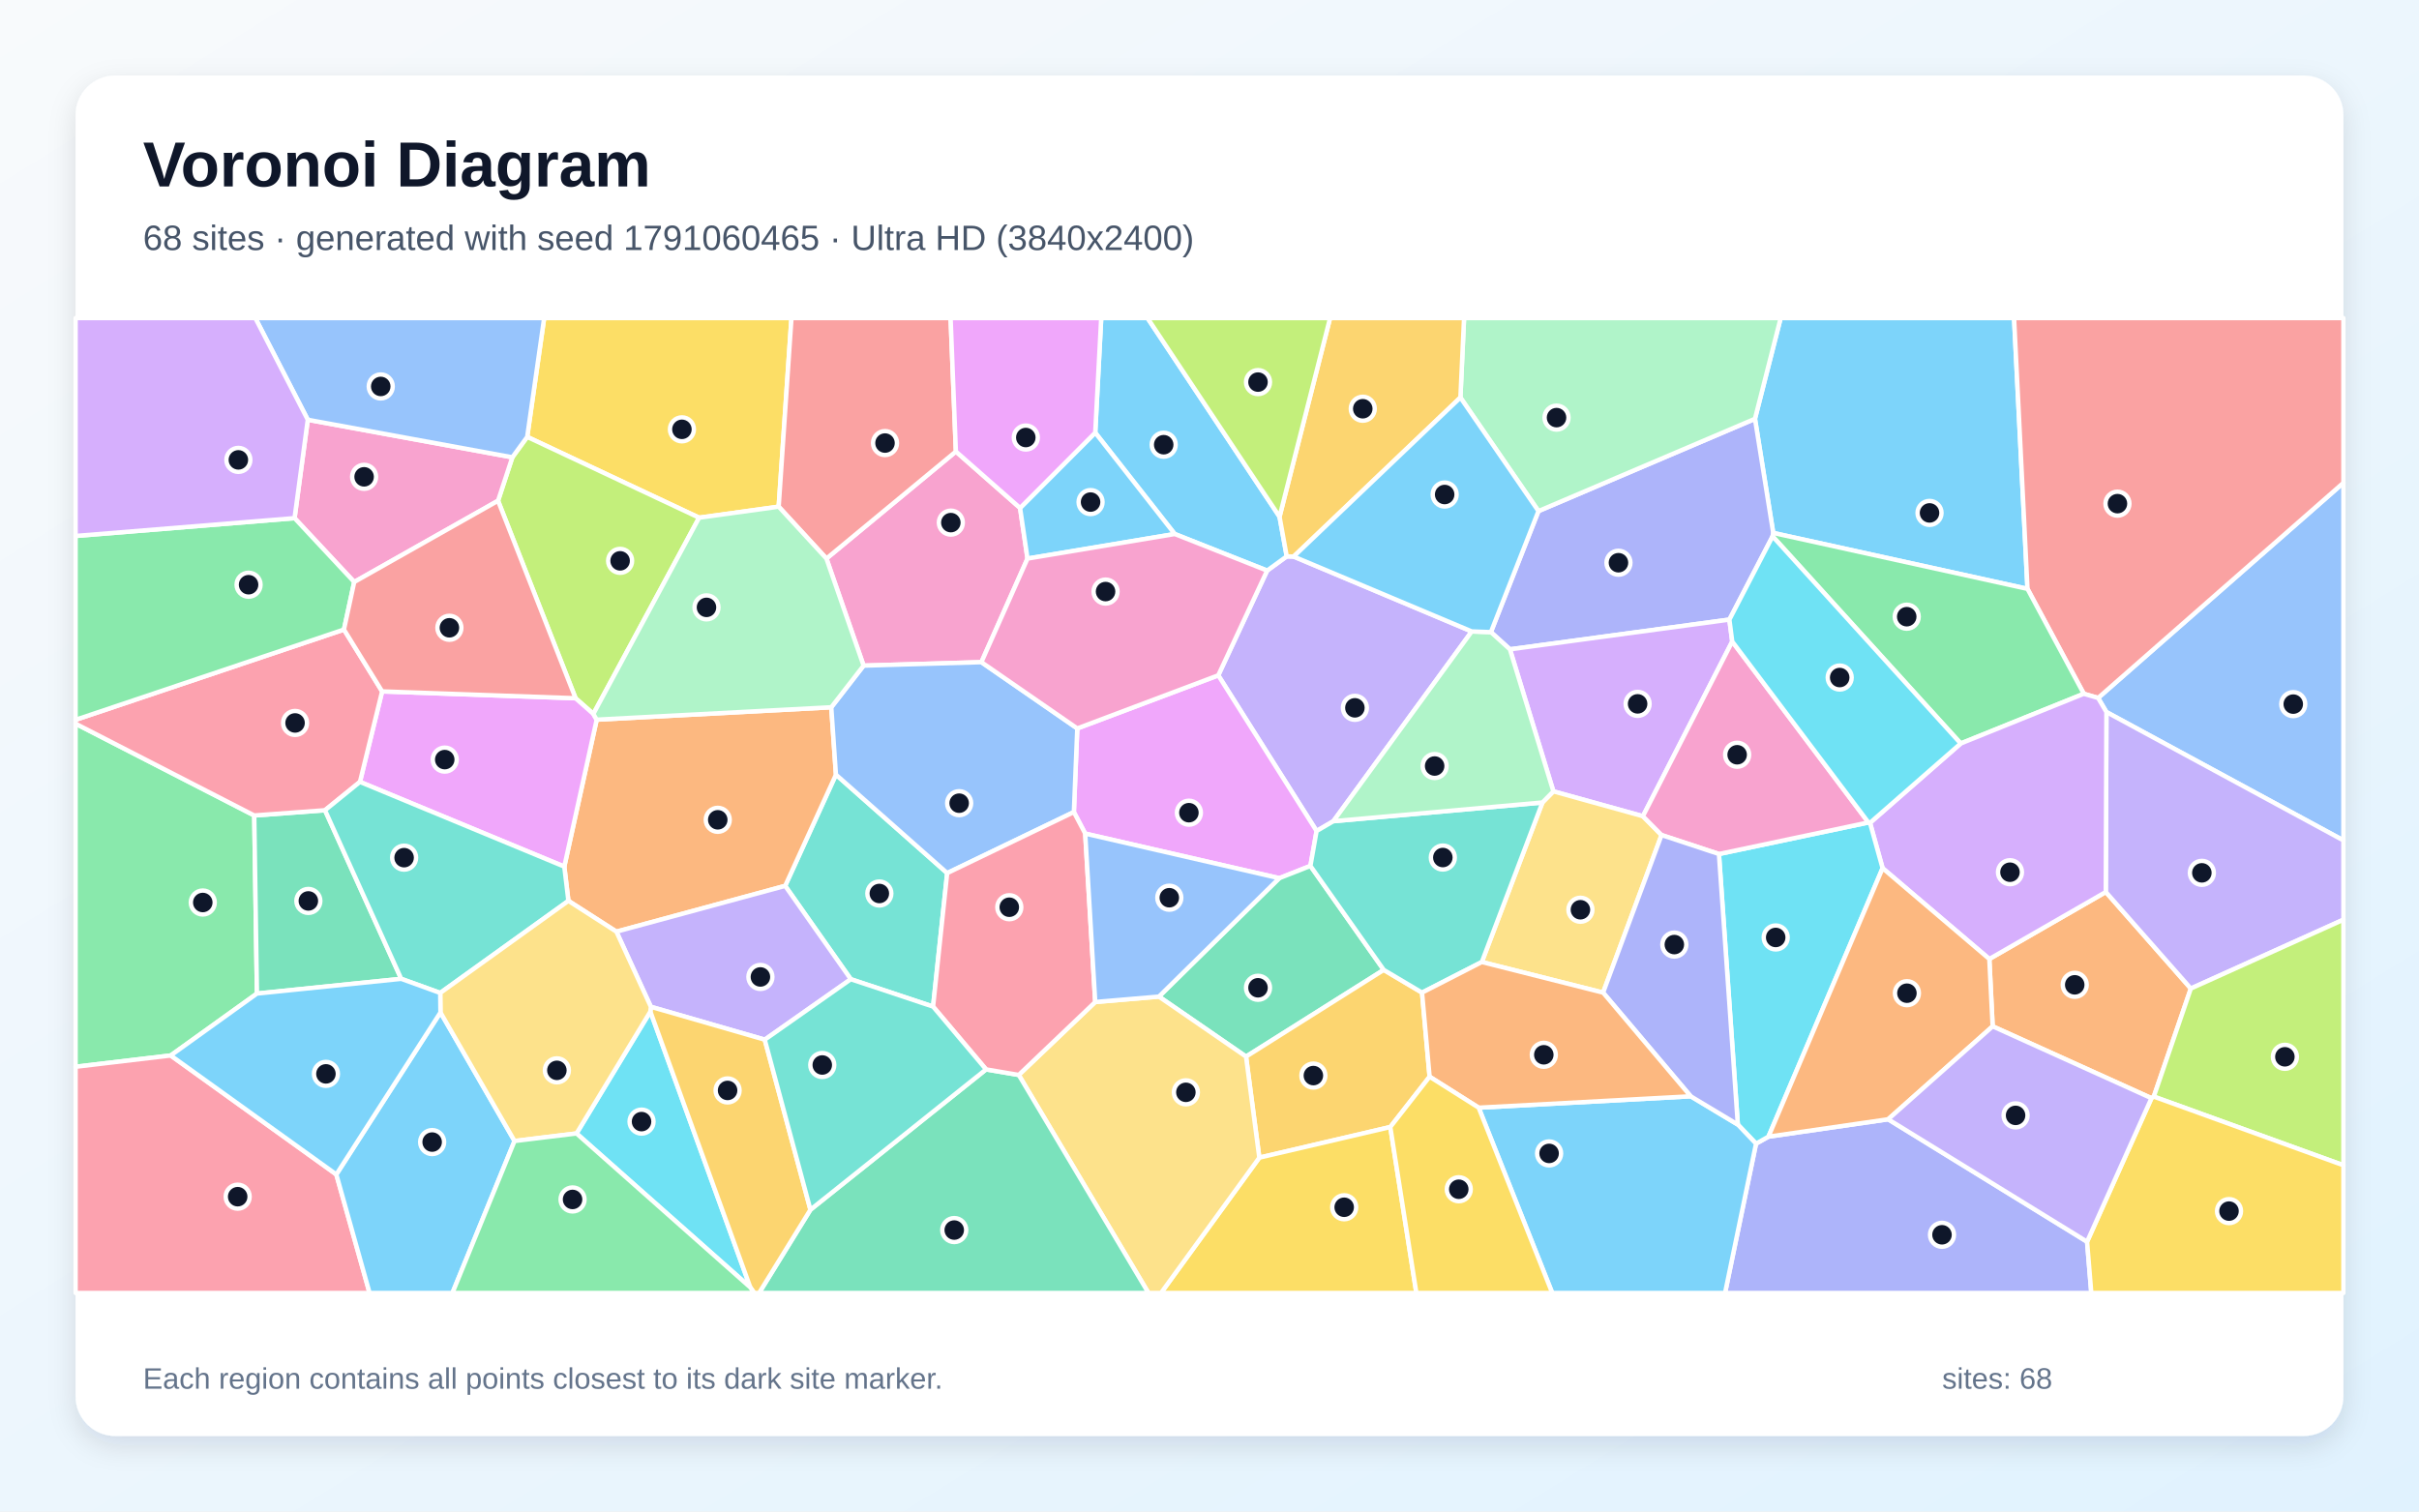
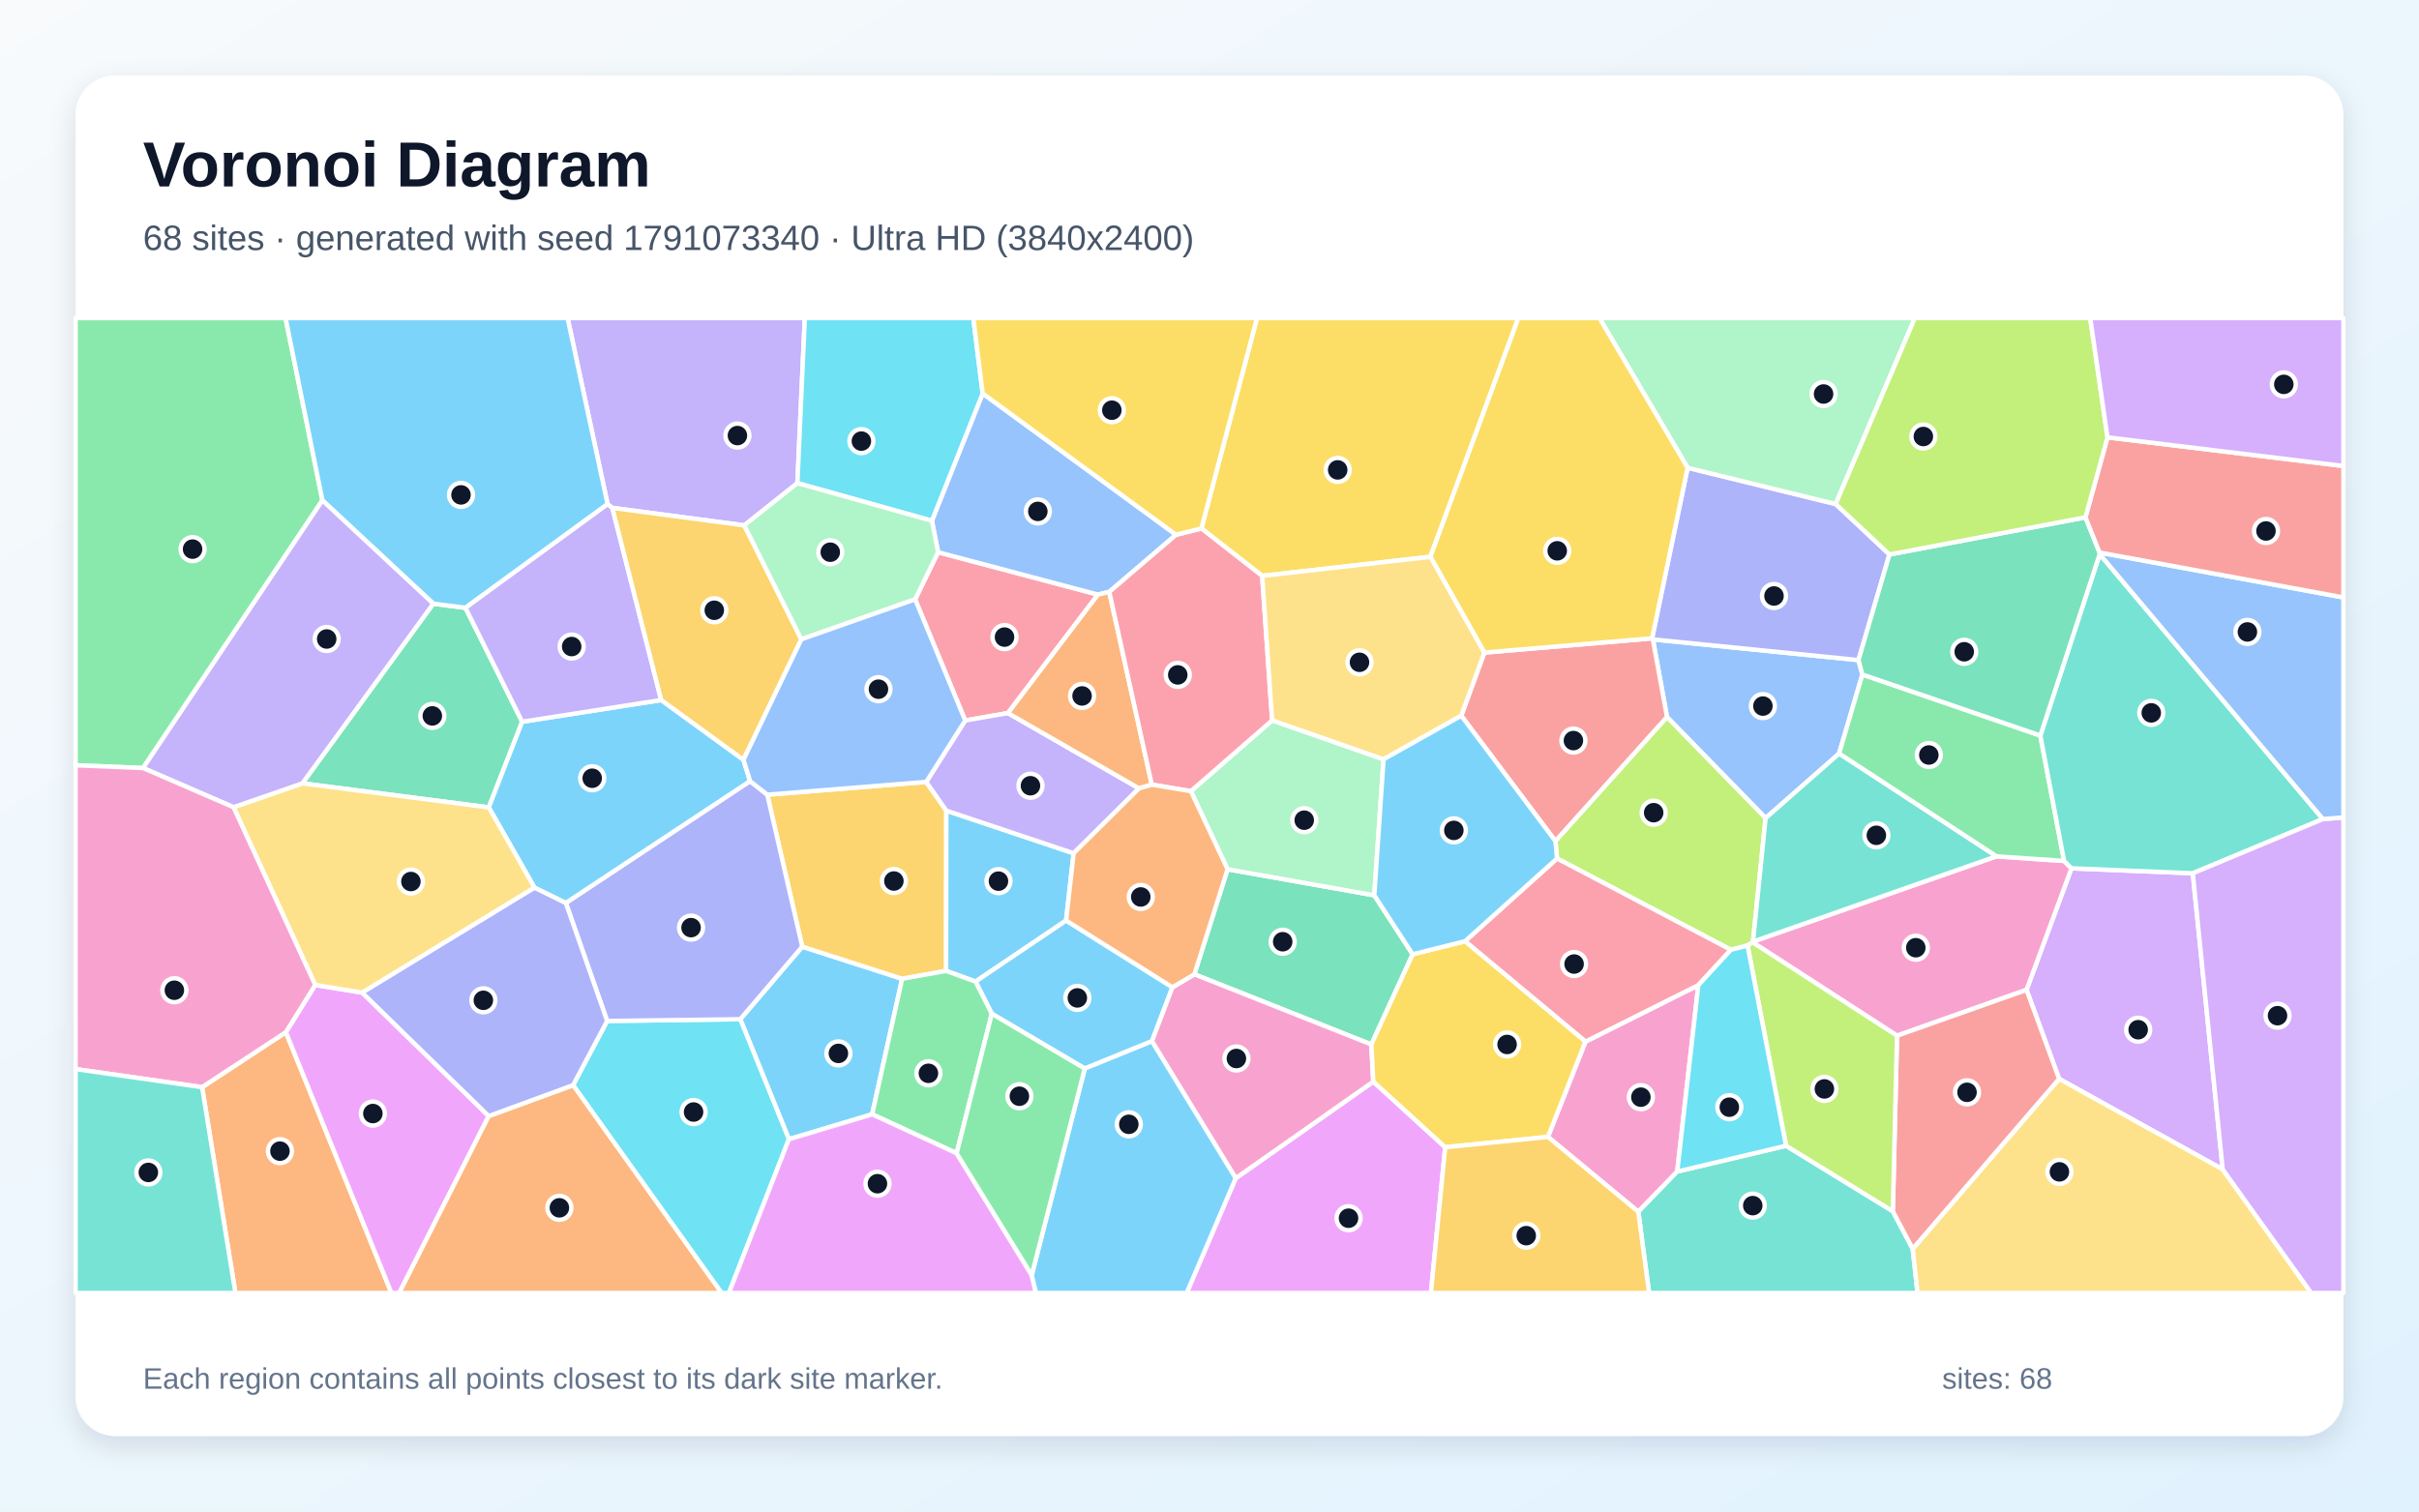
<svg xmlns="http://www.w3.org/2000/svg" width="3840" height="2400" viewBox="0 0 3840 2400" role="img" aria-labelledby="title description">
  <defs>
    <linearGradient id="background" x1="0" y1="0" x2="1" y2="1">
      <stop stop-color="#F8FAFC" />
      <stop offset="1" stop-color="#E0F2FE" />
    </linearGradient>
    <filter id="shadow" x="-5%" y="-5%" width="110%" height="110%">
      <feDropShadow dx="0" dy="15" stdDeviation="22" flood-color="#0F172A" flood-opacity=".12" />
    </filter>
  </defs>
  <rect width="3840" height="2400" fill="url(#background)" />
  <rect x="120" y="120" width="3600" height="2160" rx="63" fill="#FFFFFF" filter="url(#shadow)" />
  <g font-family="Arial, sans-serif">
    <text x="227" y="296" font-size="101" font-weight="700" fill="#0F172A">Voronoi Diagram</text>
-     <text x="227" y="397" font-size="56" fill="#475569">68 sites · generated with seed 1791060465 · Ultra HD (3840x2400)</text>
+     <text x="227" y="397" font-size="56" fill="#475569">68 sites · generated with seed 1791073340 · Ultra HD (3840x2400)</text>
  </g>
  <g stroke="#FFFFFF" stroke-width="7" stroke-linejoin="round">
-     <polygon points="3218.5,935.0 2814.9,846.2 2785.9,665.0 2826.7,505.0 3197.2,505.0" fill="#38BDF8" fill-opacity="0.65" />
-     <polygon points="2336.3,1002.6 2116.6,1303.9 2090.0,1319.5 1933.9,1072.3 2011.5,906.0 2042.6,883.4 2053.6,883.7" fill="#A78BFA" fill-opacity="0.65" />
-     <polygon points="1311.9,886.9 1517.4,716.9 1619.3,806.6 1631.1,886.9 1557.9,1051.4 1370.9,1056.9" fill="#F472B6" fill-opacity="0.65" />
-     <polygon points="3419.0,1741.2 3415.3,1743.7 3163.2,1629.6 3157.9,1522.7 3342.8,1416.3 3477.8,1569.6" fill="#FB923C" fill-opacity="0.65" />
-     <polygon points="1236.1,804.5 1109.8,822.0 836.9,693.7 863.8,505.0 1256.4,505.0" fill="#FACC15" fill-opacity="0.65" />
-     <polygon points="403.6,1294.8 407.9,1577.6 271.0,1675.9 120.0,1693.8 120.0,1149.1" fill="#4ADE80" fill-opacity="0.65" />
-     <polygon points="1503.6,1386.3 1481.2,1598.3 1350.6,1554.8 1246.4,1406.6 1327.0,1230.0" fill="#2DD4BF" fill-opacity="0.65" />
-     <polygon points="3343.8,1130.6 3330.6,1108.2 3720.0,766.6 3720.0,1334.4" fill="#60A5FA" fill-opacity="0.65" />
-     <polygon points="2080.2,1374.9 2030.7,1394.4 1722.7,1323.6 1704.7,1289.4 1710.1,1156.6 1933.9,1072.3 2090.0,1319.5" fill="#E879F9" fill-opacity="0.65" />
-     <polygon points="2196.6,1540.0 1978.0,1677.7 1839.7,1582.4 2030.7,1394.4 2080.2,1374.9" fill="#34D399" fill-opacity="0.65" />
-     <polygon points="3330.6,1108.2 3307.9,1101.6 3218.5,935.0 3197.2,505.0 3720.0,505.0 3720.0,766.6" fill="#F87171" fill-opacity="0.65" />
-     <polygon points="2813.9,851.6 2745.3,983.8 2396.9,1031.0 2366.7,1003.7 2442.2,811.5 2785.9,665.0 2814.9,846.2" fill="#818CF8" fill-opacity="0.65" />
-     <polygon points="2269.4,1709.6 2207.0,1789.5 1999.1,1838.1 1978.0,1677.7 2196.6,1540.0 2257.4,1576.1" fill="#FBBF24" fill-opacity="0.65" />
-     <polygon points="941.9,1133.6 913.7,1108.7 790.6,795.1 813.3,726.1 836.9,693.7 1109.8,822.0" fill="#A3E635" fill-opacity="0.65" />
-     <polygon points="2749.8,1018.6 2608.0,1296.0 2465.9,1256.5 2396.9,1031.0 2745.3,983.8" fill="#C084FC" fill-opacity="0.65" />
-     <polygon points="120.0,1693.8 271.0,1675.9 533.9,1864.8 586.7,2053.0 120.0,2053.0" fill="#FB7185" fill-opacity="0.65" />
-     <polygon points="915.2,1799.7 1032.4,1606.1 1191.1,2044.2" fill="#22D3EE" fill-opacity="0.65" />
-     <polygon points="2442.2,811.5 2318.3,631.2 2324.1,505.0 2826.7,505.0 2785.9,665.0" fill="#86EFAC" fill-opacity="0.65" />
-     <polygon points="2637.6,1325.9 2544.8,1576.1 2352.3,1527.5 2448.5,1274.2 2465.9,1256.5 2608.0,1296.0" fill="#FCD34D" fill-opacity="0.65" />
-     <polygon points="1864.8,847.9 1738.6,687.0 1748.1,505.0 1821.6,505.0 2031.2,820.5 2042.6,883.4 2011.5,906.0" fill="#38BDF8" fill-opacity="0.65" />
-     <polygon points="533.9,1864.8 699.2,1607.5 816.8,1811.7 718.2,2053.0 586.7,2053.0" fill="#38BDF8" fill-opacity="0.65" />
-     <polygon points="3477.8,1569.6 3342.8,1416.3 3343.8,1130.6 3720.0,1334.4 3720.0,1460.3" fill="#A78BFA" fill-opacity="0.65" />
-     <polygon points="562.3,924.1 467.6,822.7 488.6,666.5 813.3,726.1 790.6,795.1" fill="#F472B6" fill-opacity="0.65" />
-     <polygon points="978.5,1479.3 902.3,1430.4 895.8,1376.0 947.2,1142.7 1319.6,1123.0 1327.0,1230.0 1246.4,1406.6" fill="#FB923C" fill-opacity="0.65" />
-     <polygon points="1999.1,1838.1 2207.0,1789.5 2248.4,2053.0 1843.0,2053.0" fill="#FACC15" fill-opacity="0.65" />
-     <polygon points="3307.9,1101.6 3112.5,1180.5 2813.9,851.6 2814.9,846.2 3218.5,935.0" fill="#4ADE80" fill-opacity="0.65" />
-     <polygon points="2448.5,1274.2 2352.3,1527.5 2257.4,1576.1 2196.6,1540.0 2080.2,1374.9 2090.0,1319.5 2116.6,1303.9" fill="#2DD4BF" fill-opacity="0.65" />
-     <polygon points="813.3,726.1 488.6,666.5 405.3,505.0 863.8,505.0 836.9,693.7" fill="#60A5FA" fill-opacity="0.65" />
-     <polygon points="571.4,1241.5 606.6,1097.8 913.7,1108.7 941.9,1133.6 947.2,1142.7 895.8,1376.0" fill="#E879F9" fill-opacity="0.65" />
-     <polygon points="515.9,1286.5 636.9,1554.2 407.9,1577.6 403.6,1294.8" fill="#34D399" fill-opacity="0.65" />
-     <polygon points="1517.4,716.9 1311.9,886.9 1236.1,804.5 1256.4,505.0 1509.0,505.0" fill="#F87171" fill-opacity="0.65" />
-     <polygon points="2787.6,1815.9 2807.3,1804.8 2997.3,1777.2 3313.1,1971.6 3319.8,2053.0 2738.4,2053.0" fill="#818CF8" fill-opacity="0.65" />
-     <polygon points="2318.3,631.2 2053.6,883.7 2042.6,883.4 2031.2,820.5 2111.4,505.0 2324.1,505.0" fill="#FBBF24" fill-opacity="0.65" />
-     <polygon points="3419.0,1741.2 3477.8,1569.6 3720.0,1460.3 3720.0,1850.2" fill="#A3E635" fill-opacity="0.65" />
-     <polygon points="2988.5,1378.5 2968.5,1306.5 3112.5,1180.5 3307.9,1101.6 3330.6,1108.2 3343.8,1130.6 3342.8,1416.3 3157.9,1522.7" fill="#C084FC" fill-opacity="0.65" />
-     <polygon points="546.0,999.6 606.6,1097.8 571.4,1241.5 515.9,1286.5 403.6,1294.8 120.0,1149.1 120.0,1142.9" fill="#FB7185" fill-opacity="0.65" />
-     <polygon points="2807.3,1804.8 2787.6,1815.9 2758.7,1785.6 2728.7,1356.0 2966.0,1305.9 2968.5,1306.5 2988.5,1378.5" fill="#22D3EE" fill-opacity="0.65" />
-     <polygon points="2465.9,1256.5 2448.5,1274.2 2116.6,1303.9 2336.3,1002.6 2366.7,1003.7 2396.9,1031.0" fill="#86EFAC" fill-opacity="0.65" />
-     <polygon points="1617.2,1706.8 1738.6,1591.0 1839.7,1582.4 1978.0,1677.7 1999.1,1838.1 1843.0,2053.0 1823.1,2053.0" fill="#FCD34D" fill-opacity="0.65" />
-     <polygon points="2347.3,1758.8 2683.9,1740.7 2758.7,1785.6 2787.6,1815.9 2738.4,2053.0 2464.1,2053.0" fill="#38BDF8" fill-opacity="0.65" />
-     <polygon points="1631.1,886.9 1619.3,806.6 1738.6,687.0 1864.8,847.9" fill="#38BDF8" fill-opacity="0.65" />
-     <polygon points="1214.0,1650.8 1033.2,1598.6 978.5,1479.3 1246.4,1406.6 1350.6,1554.8" fill="#A78BFA" fill-opacity="0.65" />
-     <polygon points="2966.0,1305.9 2728.7,1356.0 2637.6,1325.9 2608.0,1296.0 2749.8,1018.6" fill="#F472B6" fill-opacity="0.65" />
-     <polygon points="2997.3,1777.2 2807.3,1804.8 2988.5,1378.5 3157.9,1522.7 3163.2,1629.6" fill="#FB923C" fill-opacity="0.65" />
-     <polygon points="3313.1,1971.6 3415.3,1743.7 3419.0,1741.2 3720.0,1850.2 3720.0,2053.0 3319.8,2053.0" fill="#FACC15" fill-opacity="0.65" />
-     <polygon points="467.6,822.7 562.3,924.1 546.0,999.6 120.0,1142.9 120.0,851.0" fill="#4ADE80" fill-opacity="0.65" />
-     <polygon points="636.9,1554.2 515.9,1286.5 571.4,1241.5 895.8,1376.0 902.3,1430.4 698.8,1576.6" fill="#2DD4BF" fill-opacity="0.65" />
-     <polygon points="1710.1,1156.6 1704.7,1289.4 1503.6,1386.3 1327.0,1230.0 1319.6,1123.0 1370.9,1056.9 1557.9,1051.4" fill="#60A5FA" fill-opacity="0.65" />
-     <polygon points="1738.6,687.0 1619.3,806.6 1517.4,716.9 1509.0,505.0 1748.1,505.0" fill="#E879F9" fill-opacity="0.65" />
-     <polygon points="1286.5,1920.8 1565.3,1698.0 1617.2,1706.8 1823.1,2053.0 1205.0,2053.0" fill="#34D399" fill-opacity="0.65" />
-     <polygon points="546.0,999.6 562.3,924.1 790.6,795.1 913.7,1108.7 606.6,1097.8" fill="#F87171" fill-opacity="0.65" />
-     <polygon points="2728.7,1356.0 2758.7,1785.6 2683.9,1740.7 2544.8,1576.1 2637.6,1325.9" fill="#818CF8" fill-opacity="0.65" />
-     <polygon points="1191.1,2044.2 1032.4,1606.1 1033.2,1598.6 1214.0,1650.8 1286.5,1920.8 1205.0,2053.0 1197.3,2053.0" fill="#FBBF24" fill-opacity="0.65" />
-     <polygon points="2031.2,820.5 1821.6,505.0 2111.4,505.0" fill="#A3E635" fill-opacity="0.65" />
-     <polygon points="488.6,666.5 467.6,822.7 120.0,851.0 120.0,505.0 405.3,505.0" fill="#C084FC" fill-opacity="0.65" />
-     <polygon points="1738.6,1591.0 1617.2,1706.8 1565.3,1698.0 1481.2,1598.3 1503.6,1386.3 1704.7,1289.4 1722.7,1323.6" fill="#FB7185" fill-opacity="0.65" />
-     <polygon points="3112.5,1180.5 2968.5,1306.5 2966.0,1305.9 2749.8,1018.6 2745.3,983.8 2813.9,851.6" fill="#22D3EE" fill-opacity="0.65" />
-     <polygon points="1319.6,1123.0 947.2,1142.7 941.9,1133.6 1109.8,822.0 1236.1,804.5 1311.9,886.9 1370.9,1056.9" fill="#86EFAC" fill-opacity="0.65" />
-     <polygon points="816.8,1811.7 699.2,1607.5 698.8,1576.6 902.3,1430.4 978.5,1479.3 1033.2,1598.6 1032.4,1606.1 915.2,1799.7" fill="#FCD34D" fill-opacity="0.65" />
-     <polygon points="636.9,1554.2 698.8,1576.6 699.2,1607.5 533.9,1864.8 271.0,1675.9 407.9,1577.6" fill="#38BDF8" fill-opacity="0.65" />
-     <polygon points="2318.3,631.2 2442.2,811.5 2366.7,1003.7 2336.3,1002.6 2053.6,883.7" fill="#38BDF8" fill-opacity="0.65" />
-     <polygon points="3313.1,1971.6 2997.3,1777.2 3163.2,1629.6 3415.3,1743.7" fill="#A78BFA" fill-opacity="0.65" />
-     <polygon points="1710.1,1156.6 1557.9,1051.4 1631.1,886.9 1864.8,847.9 2011.5,906.0 1933.9,1072.3" fill="#F472B6" fill-opacity="0.65" />
-     <polygon points="2683.9,1740.7 2347.3,1758.8 2269.4,1709.6 2257.4,1576.1 2352.3,1527.5 2544.8,1576.1" fill="#FB923C" fill-opacity="0.65" />
-     <polygon points="2207.0,1789.5 2269.4,1709.6 2347.3,1758.8 2464.1,2053.0 2248.4,2053.0" fill="#FACC15" fill-opacity="0.65" />
-     <polygon points="816.8,1811.7 915.2,1799.7 1191.1,2044.2 1197.3,2053.0 718.2,2053.0" fill="#4ADE80" fill-opacity="0.65" />
-     <polygon points="1565.3,1698.0 1286.5,1920.8 1214.0,1650.8 1350.6,1554.8 1481.2,1598.3" fill="#2DD4BF" fill-opacity="0.65" />
-     <polygon points="1839.7,1582.4 1738.6,1591.0 1722.7,1323.6 2030.7,1394.4" fill="#60A5FA" fill-opacity="0.65" />
+     <polygon points="1384.5,1769.3 1252.3,1808.9 1175.1,1618.3 1273.5,1503.1 1432.1,1554.1" fill="#38BDF8" fill-opacity="0.65" />
+     <polygon points="1265.8,767.1 1181.5,834.2 972.0,806.4 964.5,800.5 901.0,505.0 1277.6,505.0" fill="#A78BFA" fill-opacity="0.65" />
+     <polygon points="2457.2,1805.2 2516.8,1653.9 2696.0,1564.2 2662.5,1860.2 2600.7,1924.0" fill="#F472B6" fill-opacity="0.65" />
+     <polygon points="320.8,1726.2 453.8,1638.9 621.4,2053.0 373.7,2053.0" fill="#FB923C" fill-opacity="0.65" />
+     <polygon points="2270.6,884.1 2003.6,914.4 1907.1,839.1 1995.4,505.0 2410.3,505.0" fill="#FACC15" fill-opacity="0.65" />
+     <polygon points="511.8,794.5 227.1,1219.5 120.0,1215.1 120.0,505.0 453.3,505.0" fill="#4ADE80" fill-opacity="0.65" />
+     <polygon points="2600.7,1924.0 2662.5,1860.2 2835.2,1819.2 3004.7,1923.2 3036.3,1982.9 3044.0,2053.0 2617.8,2053.0" fill="#2DD4BF" fill-opacity="0.65" />
+     <polygon points="2956.4,1071.0 2919.4,1196.6 2802.8,1299.0 2646.3,1138.6 2623.8,1015.2 2950.2,1048.1" fill="#60A5FA" fill-opacity="0.65" />
+     <polygon points="453.8,1638.9 500.4,1563.9 575.0,1576.1 775.8,1772.1 633.8,2053.0 621.4,2053.0" fill="#E879F9" fill-opacity="0.65" />
+     <polygon points="828.9,1146.0 775.9,1282.0 480.0,1243.8 687.8,958.5 738.9,965.1" fill="#34D399" fill-opacity="0.65" />
+     <polygon points="2319.6,1136.4 2356.3,1036.2 2622.6,1013.5 2623.8,1015.2 2646.3,1138.6 2469.2,1335.6" fill="#F87171" fill-opacity="0.65" />
+     <polygon points="2679.0,742.7 2914.0,800.3 2999.4,880.4 2950.2,1048.1 2623.8,1015.2 2622.6,1013.5" fill="#818CF8" fill-opacity="0.65" />
+     <polygon points="1218.0,1261.8 1470.3,1241.5 1502.2,1287.1 1501.9,1541.6 1432.1,1554.1 1273.5,1503.1" fill="#FBBF24" fill-opacity="0.65" />
+     <polygon points="2747.7,1508.1 2471.7,1363.1 2469.2,1335.6 2646.3,1138.6 2802.8,1299.0 2782.8,1495.1 2782.2,1496.3 2774.1,1501.3" fill="#A3E635" fill-opacity="0.65" />
+     <polygon points="3528.4,1856.8 3268.7,1713.0 3217.0,1571.7 3288.3,1378.7 3480.9,1386.6" fill="#C084FC" fill-opacity="0.65" />
+     <polygon points="1452.7,951.6 1489.1,876.8 1742.9,944.1 1600.0,1132.2 1532.2,1144.0" fill="#FB7185" fill-opacity="0.65" />
+     <polygon points="909.7,1723.0 963.8,1621.1 1175.1,1618.3 1252.3,1808.9 1157.1,2053.0 1145.4,2053.0" fill="#22D3EE" fill-opacity="0.65" />
+     <polygon points="2914.0,800.3 2679.0,742.7 2539.0,505.0 3039.7,505.0" fill="#86EFAC" fill-opacity="0.65" />
+     <polygon points="3036.3,1982.9 3268.7,1713.0 3528.4,1856.8 3668.9,2053.0 3044.0,2053.0" fill="#FCD34D" fill-opacity="0.65" />
+     <polygon points="964.5,800.5 738.9,965.1 687.8,958.5 511.8,794.5 453.3,505.0 901.0,505.0" fill="#38BDF8" fill-opacity="0.65" />
+     <polygon points="1180.2,1206.4 1190.8,1240.4 898.3,1433.9 848.5,1409.5 775.9,1282.0 828.9,1146.0 1049.6,1111.5" fill="#38BDF8" fill-opacity="0.65" />
+     <polygon points="1049.6,1111.5 828.9,1146.0 738.9,965.1 964.5,800.5 972.0,806.4" fill="#A78BFA" fill-opacity="0.65" />
+     <polygon points="3169.0,1359.7 3276.6,1367.0 3288.3,1378.7 3217.0,1571.7 3011.4,1644.5 2782.2,1496.3 2782.8,1495.1" fill="#F472B6" fill-opacity="0.65" />
+     <polygon points="775.8,1772.1 909.7,1723.0 1145.4,2053.0 633.8,2053.0" fill="#FB923C" fill-opacity="0.65" />
+     <polygon points="2679.0,742.7 2622.6,1013.5 2356.3,1036.2 2270.6,884.1 2410.3,505.0 2539.0,505.0" fill="#FACC15" fill-opacity="0.65" />
+     <polygon points="3238.9,1167.9 3276.6,1367.0 3169.0,1359.7 2919.4,1196.6 2956.4,1071.0" fill="#4ADE80" fill-opacity="0.65" />
+     <polygon points="3333.1,879.9 3687.5,1300.5 3480.9,1386.6 3288.3,1378.7 3276.6,1367.0 3238.9,1167.9" fill="#2DD4BF" fill-opacity="0.65" />
+     <polygon points="1866.9,849.1 1760.9,939.8 1742.9,944.1 1489.1,876.8 1479.3,826.9 1559.9,624.7" fill="#60A5FA" fill-opacity="0.65" />
+     <polygon points="1961.6,1870.8 2180.0,1717.4 2294.2,1821.6 2271.5,2053.0 1883.7,2053.0" fill="#E879F9" fill-opacity="0.65" />
+     <polygon points="2242.5,1515.2 2176.9,1658.4 1896.0,1547.0 1948.7,1380.2 2181.6,1421.6" fill="#34D399" fill-opacity="0.65" />
+     <polygon points="3036.3,1982.9 3004.7,1923.2 3011.4,1644.5 3217.0,1571.7 3268.7,1713.0" fill="#F87171" fill-opacity="0.65" />
+     <polygon points="963.8,1621.1 898.3,1433.9 1190.8,1240.4 1218.0,1261.8 1273.5,1503.1 1175.1,1618.3" fill="#818CF8" fill-opacity="0.65" />
+     <polygon points="1272.1,1015.1 1180.2,1206.4 1049.6,1111.5 972.0,806.4 1181.5,834.2" fill="#FBBF24" fill-opacity="0.65" />
+     <polygon points="3011.4,1644.5 3004.7,1923.2 2835.2,1819.2 2774.1,1501.3 2782.2,1496.3" fill="#A3E635" fill-opacity="0.65" />
+     <polygon points="3528.4,1856.8 3480.9,1386.6 3687.5,1300.5 3720.0,1297.9 3720.0,2053.0 3668.9,2053.0" fill="#C084FC" fill-opacity="0.65" />
+     <polygon points="2325.6,1494.5 2471.7,1363.1 2747.7,1508.1 2696.0,1564.2 2516.8,1653.9" fill="#FB7185" fill-opacity="0.65" />
+     <polygon points="1559.9,624.7 1479.3,826.9 1265.8,767.1 1277.6,505.0 1545.1,505.0" fill="#22D3EE" fill-opacity="0.65" />
+     <polygon points="2181.6,1421.6 1948.7,1380.2 1890.4,1256.2 2019.5,1143.8 2196.3,1205.6" fill="#86EFAC" fill-opacity="0.65" />
+     <polygon points="848.5,1409.5 575.0,1576.1 500.4,1563.9 370.7,1281.7 480.0,1243.8 775.9,1282.0" fill="#FCD34D" fill-opacity="0.65" />
+     <polygon points="1704.3,1354.8 1692.4,1461.6 1548.6,1558.6 1501.9,1541.6 1502.2,1287.1" fill="#38BDF8" fill-opacity="0.65" />
+     <polygon points="1722.0,1696.7 1574.4,1609.6 1548.6,1558.6 1692.4,1461.6 1861.2,1567.6 1828.6,1653.3" fill="#38BDF8" fill-opacity="0.65" />
+     <polygon points="1532.2,1144.0 1600.0,1132.2 1808.1,1251.8 1704.3,1354.8 1502.2,1287.1 1470.3,1241.5" fill="#A78BFA" fill-opacity="0.65" />
+     <polygon points="1828.6,1653.3 1861.2,1567.6 1896.0,1547.0 2176.9,1658.4 2180.0,1717.4 1961.6,1870.8" fill="#F472B6" fill-opacity="0.65" />
+     <polygon points="1828.4,1245.9 1808.1,1251.8 1600.0,1132.2 1742.9,944.1 1760.9,939.8" fill="#FB923C" fill-opacity="0.65" />
+     <polygon points="2294.2,1821.6 2180.0,1717.4 2176.9,1658.4 2242.5,1515.2 2325.6,1494.5 2516.8,1653.9 2457.2,1805.2" fill="#FACC15" fill-opacity="0.65" />
+     <polygon points="1518.6,1831.2 1384.5,1769.3 1432.1,1554.1 1501.9,1541.6 1548.6,1558.6 1574.4,1609.6" fill="#4ADE80" fill-opacity="0.65" />
+     <polygon points="3169.0,1359.7 2782.8,1495.1 2802.8,1299.0 2919.4,1196.6" fill="#2DD4BF" fill-opacity="0.65" />
+     <polygon points="3687.5,1300.5 3333.1,879.9 3332.9,877.3 3720.0,948.6 3720.0,1297.9" fill="#60A5FA" fill-opacity="0.65" />
+     <polygon points="1252.3,1808.9 1384.5,1769.3 1518.6,1831.2 1637.8,2024.6 1644.6,2053.0 1157.1,2053.0" fill="#E879F9" fill-opacity="0.65" />
+     <polygon points="3310.5,821.4 3332.9,877.3 3333.1,879.9 3238.9,1167.9 2956.4,1071.0 2950.2,1048.1 2999.4,880.4" fill="#34D399" fill-opacity="0.65" />
+     <polygon points="3332.9,877.3 3310.5,821.4 3345.5,694.4 3720.0,739.9 3720.0,948.6" fill="#F87171" fill-opacity="0.65" />
+     <polygon points="848.5,1409.5 898.3,1433.9 963.8,1621.1 909.7,1723.0 775.8,1772.1 575.0,1576.1" fill="#818CF8" fill-opacity="0.65" />
+     <polygon points="2294.2,1821.6 2457.2,1805.2 2600.7,1924.0 2617.8,2053.0 2271.5,2053.0" fill="#FBBF24" fill-opacity="0.65" />
+     <polygon points="3345.5,694.4 3310.5,821.4 2999.4,880.4 2914.0,800.3 3039.7,505.0 3318.1,505.0" fill="#A3E635" fill-opacity="0.65" />
+     <polygon points="3345.5,694.4 3318.1,505.0 3720.0,505.0 3720.0,739.9" fill="#C084FC" fill-opacity="0.65" />
+     <polygon points="1828.4,1245.9 1760.9,939.8 1866.9,849.1 1907.1,839.1 2003.6,914.4 2019.5,1143.8 1890.4,1256.2" fill="#FB7185" fill-opacity="0.65" />
+     <polygon points="2835.2,1819.2 2662.5,1860.2 2696.0,1564.2 2747.7,1508.1 2774.1,1501.3" fill="#22D3EE" fill-opacity="0.65" />
+     <polygon points="1479.3,826.9 1489.1,876.8 1452.7,951.6 1272.1,1015.1 1181.5,834.2 1265.8,767.1" fill="#86EFAC" fill-opacity="0.65" />
+     <polygon points="2196.3,1205.6 2019.5,1143.8 2003.6,914.4 2270.6,884.1 2356.3,1036.2 2319.6,1136.4" fill="#FCD34D" fill-opacity="0.65" />
+     <polygon points="1637.8,2024.6 1722.0,1696.7 1828.6,1653.3 1961.6,1870.8 1883.7,2053.0 1644.6,2053.0" fill="#38BDF8" fill-opacity="0.65" />
+     <polygon points="2319.6,1136.4 2469.2,1335.6 2471.7,1363.1 2325.6,1494.5 2242.5,1515.2 2181.6,1421.6 2196.3,1205.6" fill="#38BDF8" fill-opacity="0.65" />
+     <polygon points="687.8,958.5 480.0,1243.8 370.7,1281.7 227.1,1219.5 511.8,794.5" fill="#A78BFA" fill-opacity="0.65" />
+     <polygon points="370.7,1281.7 500.4,1563.9 453.8,1638.9 320.8,1726.2 120.0,1697.5 120.0,1215.1 227.1,1219.5" fill="#F472B6" fill-opacity="0.65" />
+     <polygon points="1808.1,1251.8 1828.4,1245.9 1890.4,1256.2 1948.7,1380.2 1896.0,1547.0 1861.2,1567.6 1692.4,1461.6 1704.3,1354.8" fill="#FB923C" fill-opacity="0.65" />
+     <polygon points="1907.1,839.1 1866.9,849.1 1559.9,624.7 1545.1,505.0 1995.4,505.0" fill="#FACC15" fill-opacity="0.65" />
+     <polygon points="1637.8,2024.6 1518.6,1831.2 1574.4,1609.6 1722.0,1696.7" fill="#4ADE80" fill-opacity="0.65" />
+     <polygon points="120.0,1697.5 320.8,1726.2 373.7,2053.0 120.0,2053.0" fill="#2DD4BF" fill-opacity="0.65" />
+     <polygon points="1452.7,951.6 1532.2,1144.0 1470.3,1241.5 1218.0,1261.8 1190.8,1240.4 1180.2,1206.4 1272.1,1015.1" fill="#60A5FA" fill-opacity="0.65" />
  </g>
  <g>
-     <circle cx="3063.0" cy="814.4" r="19" fill="#0F172A" stroke="#FFFFFF" stroke-width="7" />
-     <circle cx="2150.8" cy="1123.9" r="19" fill="#0F172A" stroke="#FFFFFF" stroke-width="7" />
-     <circle cx="1509.4" cy="829.8" r="19" fill="#0F172A" stroke="#FFFFFF" stroke-width="7" />
-     <circle cx="3293.5" cy="1563.7" r="19" fill="#0F172A" stroke="#FFFFFF" stroke-width="7" />
-     <circle cx="1082.5" cy="681.7" r="19" fill="#0F172A" stroke="#FFFFFF" stroke-width="7" />
-     <circle cx="321.9" cy="1433.0" r="19" fill="#0F172A" stroke="#FFFFFF" stroke-width="7" />
-     <circle cx="1395.9" cy="1418.7" r="19" fill="#0F172A" stroke="#FFFFFF" stroke-width="7" />
-     <circle cx="3640.4" cy="1118.0" r="19" fill="#0F172A" stroke="#FFFFFF" stroke-width="7" />
-     <circle cx="1887.3" cy="1290.4" r="19" fill="#0F172A" stroke="#FFFFFF" stroke-width="7" />
-     <circle cx="1997.0" cy="1568.4" r="19" fill="#0F172A" stroke="#FFFFFF" stroke-width="7" />
-     <circle cx="3361.3" cy="799.7" r="19" fill="#0F172A" stroke="#FFFFFF" stroke-width="7" />
-     <circle cx="2569.2" cy="893.5" r="19" fill="#0F172A" stroke="#FFFFFF" stroke-width="7" />
-     <circle cx="2084.9" cy="1707.8" r="19" fill="#0F172A" stroke="#FFFFFF" stroke-width="7" />
-     <circle cx="984.4" cy="890.5" r="19" fill="#0F172A" stroke="#FFFFFF" stroke-width="7" />
-     <circle cx="2599.6" cy="1117.6" r="19" fill="#0F172A" stroke="#FFFFFF" stroke-width="7" />
-     <circle cx="377.3" cy="1900.1" r="19" fill="#0F172A" stroke="#FFFFFF" stroke-width="7" />
-     <circle cx="1018.4" cy="1780.9" r="19" fill="#0F172A" stroke="#FFFFFF" stroke-width="7" />
-     <circle cx="2470.9" cy="663.1" r="19" fill="#0F172A" stroke="#FFFFFF" stroke-width="7" />
-     <circle cx="2508.8" cy="1444.5" r="19" fill="#0F172A" stroke="#FFFFFF" stroke-width="7" />
-     <circle cx="1847.3" cy="706.1" r="19" fill="#0F172A" stroke="#FFFFFF" stroke-width="7" />
-     <circle cx="686.0" cy="1813.4" r="19" fill="#0F172A" stroke="#FFFFFF" stroke-width="7" />
-     <circle cx="3495.3" cy="1385.9" r="19" fill="#0F172A" stroke="#FFFFFF" stroke-width="7" />
-     <circle cx="578.0" cy="757.1" r="19" fill="#0F172A" stroke="#FFFFFF" stroke-width="7" />
-     <circle cx="1139.4" cy="1301.7" r="19" fill="#0F172A" stroke="#FFFFFF" stroke-width="7" />
-     <circle cx="2133.8" cy="1916.9" r="19" fill="#0F172A" stroke="#FFFFFF" stroke-width="7" />
-     <circle cx="3026.8" cy="979.2" r="19" fill="#0F172A" stroke="#FFFFFF" stroke-width="7" />
-     <circle cx="2290.4" cy="1361.6" r="19" fill="#0F172A" stroke="#FFFFFF" stroke-width="7" />
-     <circle cx="604.4" cy="613.6" r="19" fill="#0F172A" stroke="#FFFFFF" stroke-width="7" />
-     <circle cx="706.0" cy="1206.1" r="19" fill="#0F172A" stroke="#FFFFFF" stroke-width="7" />
-     <circle cx="489.5" cy="1430.5" r="19" fill="#0F172A" stroke="#FFFFFF" stroke-width="7" />
-     <circle cx="1404.9" cy="703.5" r="19" fill="#0F172A" stroke="#FFFFFF" stroke-width="7" />
-     <circle cx="3082.8" cy="1960.6" r="19" fill="#0F172A" stroke="#FFFFFF" stroke-width="7" />
-     <circle cx="2163.3" cy="649.0" r="19" fill="#0F172A" stroke="#FFFFFF" stroke-width="7" />
-     <circle cx="3627.1" cy="1678.0" r="19" fill="#0F172A" stroke="#FFFFFF" stroke-width="7" />
-     <circle cx="3190.7" cy="1384.9" r="19" fill="#0F172A" stroke="#FFFFFF" stroke-width="7" />
-     <circle cx="468.4" cy="1147.9" r="19" fill="#0F172A" stroke="#FFFFFF" stroke-width="7" />
-     <circle cx="2818.8" cy="1488.5" r="19" fill="#0F172A" stroke="#FFFFFF" stroke-width="7" />
-     <circle cx="2277.4" cy="1216.3" r="19" fill="#0F172A" stroke="#FFFFFF" stroke-width="7" />
-     <circle cx="1882.5" cy="1734.4" r="19" fill="#0F172A" stroke="#FFFFFF" stroke-width="7" />
-     <circle cx="2459.1" cy="1831.4" r="19" fill="#0F172A" stroke="#FFFFFF" stroke-width="7" />
-     <circle cx="1731.2" cy="797.2" r="19" fill="#0F172A" stroke="#FFFFFF" stroke-width="7" />
-     <circle cx="1207.1" cy="1551.2" r="19" fill="#0F172A" stroke="#FFFFFF" stroke-width="7" />
-     <circle cx="2757.6" cy="1198.4" r="19" fill="#0F172A" stroke="#FFFFFF" stroke-width="7" />
-     <circle cx="3027.1" cy="1577.0" r="19" fill="#0F172A" stroke="#FFFFFF" stroke-width="7" />
-     <circle cx="3538.4" cy="1923.0" r="19" fill="#0F172A" stroke="#FFFFFF" stroke-width="7" />
-     <circle cx="394.6" cy="928.4" r="19" fill="#0F172A" stroke="#FFFFFF" stroke-width="7" />
-     <circle cx="641.5" cy="1361.8" r="19" fill="#0F172A" stroke="#FFFFFF" stroke-width="7" />
-     <circle cx="1522.6" cy="1275.3" r="19" fill="#0F172A" stroke="#FFFFFF" stroke-width="7" />
-     <circle cx="1628.4" cy="694.7" r="19" fill="#0F172A" stroke="#FFFFFF" stroke-width="7" />
-     <circle cx="1514.8" cy="1953.1" r="19" fill="#0F172A" stroke="#FFFFFF" stroke-width="7" />
-     <circle cx="713.4" cy="996.8" r="19" fill="#0F172A" stroke="#FFFFFF" stroke-width="7" />
-     <circle cx="2657.9" cy="1499.8" r="19" fill="#0F172A" stroke="#FFFFFF" stroke-width="7" />
-     <circle cx="1155.0" cy="1731.4" r="19" fill="#0F172A" stroke="#FFFFFF" stroke-width="7" />
-     <circle cx="1997.0" cy="606.7" r="19" fill="#0F172A" stroke="#FFFFFF" stroke-width="7" />
-     <circle cx="378.4" cy="730.2" r="19" fill="#0F172A" stroke="#FFFFFF" stroke-width="7" />
-     <circle cx="1602.2" cy="1440.5" r="19" fill="#0F172A" stroke="#FFFFFF" stroke-width="7" />
-     <circle cx="2920.4" cy="1075.8" r="19" fill="#0F172A" stroke="#FFFFFF" stroke-width="7" />
-     <circle cx="1121.5" cy="964.4" r="19" fill="#0F172A" stroke="#FFFFFF" stroke-width="7" />
-     <circle cx="884.0" cy="1699.5" r="19" fill="#0F172A" stroke="#FFFFFF" stroke-width="7" />
-     <circle cx="517.4" cy="1705.1" r="19" fill="#0F172A" stroke="#FFFFFF" stroke-width="7" />
-     <circle cx="2293.3" cy="785.2" r="19" fill="#0F172A" stroke="#FFFFFF" stroke-width="7" />
-     <circle cx="3199.6" cy="1771.0" r="19" fill="#0F172A" stroke="#FFFFFF" stroke-width="7" />
-     <circle cx="1755.0" cy="939.3" r="19" fill="#0F172A" stroke="#FFFFFF" stroke-width="7" />
-     <circle cx="2450.7" cy="1674.8" r="19" fill="#0F172A" stroke="#FFFFFF" stroke-width="7" />
-     <circle cx="2315.7" cy="1888.3" r="19" fill="#0F172A" stroke="#FFFFFF" stroke-width="7" />
-     <circle cx="908.9" cy="1904.5" r="19" fill="#0F172A" stroke="#FFFFFF" stroke-width="7" />
-     <circle cx="1305.3" cy="1691.0" r="19" fill="#0F172A" stroke="#FFFFFF" stroke-width="7" />
-     <circle cx="1856.2" cy="1425.4" r="19" fill="#0F172A" stroke="#FFFFFF" stroke-width="7" />
+     <circle cx="1330.9" cy="1672.6" r="19" fill="#0F172A" stroke="#FFFFFF" stroke-width="7" />
+     <circle cx="1170.6" cy="691.6" r="19" fill="#0F172A" stroke="#FFFFFF" stroke-width="7" />
+     <circle cx="2604.8" cy="1742.1" r="19" fill="#0F172A" stroke="#FFFFFF" stroke-width="7" />
+     <circle cx="444.4" cy="1827.8" r="19" fill="#0F172A" stroke="#FFFFFF" stroke-width="7" />
+     <circle cx="2123.5" cy="746.1" r="19" fill="#0F172A" stroke="#FFFFFF" stroke-width="7" />
+     <circle cx="305.7" cy="871.9" r="19" fill="#0F172A" stroke="#FFFFFF" stroke-width="7" />
+     <circle cx="2782.4" cy="1914.3" r="19" fill="#0F172A" stroke="#FFFFFF" stroke-width="7" />
+     <circle cx="2798.5" cy="1121.1" r="19" fill="#0F172A" stroke="#FFFFFF" stroke-width="7" />
+     <circle cx="591.9" cy="1768.1" r="19" fill="#0F172A" stroke="#FFFFFF" stroke-width="7" />
+     <circle cx="686.3" cy="1136.7" r="19" fill="#0F172A" stroke="#FFFFFF" stroke-width="7" />
+     <circle cx="2497.7" cy="1175.9" r="19" fill="#0F172A" stroke="#FFFFFF" stroke-width="7" />
+     <circle cx="2816.1" cy="946.3" r="19" fill="#0F172A" stroke="#FFFFFF" stroke-width="7" />
+     <circle cx="1419.0" cy="1398.9" r="19" fill="#0F172A" stroke="#FFFFFF" stroke-width="7" />
+     <circle cx="2625.1" cy="1290.4" r="19" fill="#0F172A" stroke="#FFFFFF" stroke-width="7" />
+     <circle cx="3394.2" cy="1635.0" r="19" fill="#0F172A" stroke="#FFFFFF" stroke-width="7" />
+     <circle cx="1594.6" cy="1011.6" r="19" fill="#0F172A" stroke="#FFFFFF" stroke-width="7" />
+     <circle cx="1101.0" cy="1765.7" r="19" fill="#0F172A" stroke="#FFFFFF" stroke-width="7" />
+     <circle cx="2894.8" cy="625.6" r="19" fill="#0F172A" stroke="#FFFFFF" stroke-width="7" />
+     <circle cx="3269.2" cy="1860.7" r="19" fill="#0F172A" stroke="#FFFFFF" stroke-width="7" />
+     <circle cx="731.8" cy="785.8" r="19" fill="#0F172A" stroke="#FFFFFF" stroke-width="7" />
+     <circle cx="940.1" cy="1235.7" r="19" fill="#0F172A" stroke="#FFFFFF" stroke-width="7" />
+     <circle cx="907.5" cy="1026.6" r="19" fill="#0F172A" stroke="#FFFFFF" stroke-width="7" />
+     <circle cx="3041.2" cy="1504.8" r="19" fill="#0F172A" stroke="#FFFFFF" stroke-width="7" />
+     <circle cx="888.0" cy="1917.8" r="19" fill="#0F172A" stroke="#FFFFFF" stroke-width="7" />
+     <circle cx="2472.0" cy="874.6" r="19" fill="#0F172A" stroke="#FFFFFF" stroke-width="7" />
+     <circle cx="3061.9" cy="1198.8" r="19" fill="#0F172A" stroke="#FFFFFF" stroke-width="7" />
+     <circle cx="3415.0" cy="1131.9" r="19" fill="#0F172A" stroke="#FFFFFF" stroke-width="7" />
+     <circle cx="1647.5" cy="812.0" r="19" fill="#0F172A" stroke="#FFFFFF" stroke-width="7" />
+     <circle cx="2140.7" cy="1934.3" r="19" fill="#0F172A" stroke="#FFFFFF" stroke-width="7" />
+     <circle cx="2036.2" cy="1495.3" r="19" fill="#0F172A" stroke="#FFFFFF" stroke-width="7" />
+     <circle cx="3122.5" cy="1734.4" r="19" fill="#0F172A" stroke="#FFFFFF" stroke-width="7" />
+     <circle cx="1097.0" cy="1472.9" r="19" fill="#0F172A" stroke="#FFFFFF" stroke-width="7" />
+     <circle cx="1133.9" cy="969.0" r="19" fill="#0F172A" stroke="#FFFFFF" stroke-width="7" />
+     <circle cx="2896.1" cy="1729.0" r="19" fill="#0F172A" stroke="#FFFFFF" stroke-width="7" />
+     <circle cx="3615.4" cy="1612.7" r="19" fill="#0F172A" stroke="#FFFFFF" stroke-width="7" />
+     <circle cx="2498.8" cy="1530.7" r="19" fill="#0F172A" stroke="#FFFFFF" stroke-width="7" />
+     <circle cx="1367.4" cy="700.4" r="19" fill="#0F172A" stroke="#FFFFFF" stroke-width="7" />
+     <circle cx="2070.4" cy="1302.3" r="19" fill="#0F172A" stroke="#FFFFFF" stroke-width="7" />
+     <circle cx="652.3" cy="1399.7" r="19" fill="#0F172A" stroke="#FFFFFF" stroke-width="7" />
+     <circle cx="1585.0" cy="1399.1" r="19" fill="#0F172A" stroke="#FFFFFF" stroke-width="7" />
+     <circle cx="1710.2" cy="1584.5" r="19" fill="#0F172A" stroke="#FFFFFF" stroke-width="7" />
+     <circle cx="1635.8" cy="1247.6" r="19" fill="#0F172A" stroke="#FFFFFF" stroke-width="7" />
+     <circle cx="1962.7" cy="1680.7" r="19" fill="#0F172A" stroke="#FFFFFF" stroke-width="7" />
+     <circle cx="1717.7" cy="1105.0" r="19" fill="#0F172A" stroke="#FFFFFF" stroke-width="7" />
+     <circle cx="2392.4" cy="1658.4" r="19" fill="#0F172A" stroke="#FFFFFF" stroke-width="7" />
+     <circle cx="1473.8" cy="1704.2" r="19" fill="#0F172A" stroke="#FFFFFF" stroke-width="7" />
+     <circle cx="2978.6" cy="1326.3" r="19" fill="#0F172A" stroke="#FFFFFF" stroke-width="7" />
+     <circle cx="3567.6" cy="1003.4" r="19" fill="#0F172A" stroke="#FFFFFF" stroke-width="7" />
+     <circle cx="1392.9" cy="1879.5" r="19" fill="#0F172A" stroke="#FFFFFF" stroke-width="7" />
+     <circle cx="3118.1" cy="1034.9" r="19" fill="#0F172A" stroke="#FFFFFF" stroke-width="7" />
+     <circle cx="3597.1" cy="843.1" r="19" fill="#0F172A" stroke="#FFFFFF" stroke-width="7" />
+     <circle cx="767.3" cy="1588.3" r="19" fill="#0F172A" stroke="#FFFFFF" stroke-width="7" />
+     <circle cx="2422.8" cy="1962.0" r="19" fill="#0F172A" stroke="#FFFFFF" stroke-width="7" />
+     <circle cx="3053.2" cy="693.1" r="19" fill="#0F172A" stroke="#FFFFFF" stroke-width="7" />
+     <circle cx="3625.4" cy="610.3" r="19" fill="#0F172A" stroke="#FFFFFF" stroke-width="7" />
+     <circle cx="1869.6" cy="1071.6" r="19" fill="#0F172A" stroke="#FFFFFF" stroke-width="7" />
+     <circle cx="2745.2" cy="1758.0" r="19" fill="#0F172A" stroke="#FFFFFF" stroke-width="7" />
+     <circle cx="1318.0" cy="876.8" r="19" fill="#0F172A" stroke="#FFFFFF" stroke-width="7" />
+     <circle cx="2158.1" cy="1051.6" r="19" fill="#0F172A" stroke="#FFFFFF" stroke-width="7" />
+     <circle cx="1791.9" cy="1785.2" r="19" fill="#0F172A" stroke="#FFFFFF" stroke-width="7" />
+     <circle cx="2307.9" cy="1318.5" r="19" fill="#0F172A" stroke="#FFFFFF" stroke-width="7" />
+     <circle cx="518.6" cy="1014.6" r="19" fill="#0F172A" stroke="#FFFFFF" stroke-width="7" />
+     <circle cx="276.8" cy="1572.3" r="19" fill="#0F172A" stroke="#FFFFFF" stroke-width="7" />
+     <circle cx="1810.9" cy="1424.2" r="19" fill="#0F172A" stroke="#FFFFFF" stroke-width="7" />
+     <circle cx="1765.0" cy="651.3" r="19" fill="#0F172A" stroke="#FFFFFF" stroke-width="7" />
+     <circle cx="1618.2" cy="1740.6" r="19" fill="#0F172A" stroke="#FFFFFF" stroke-width="7" />
+     <circle cx="235.5" cy="1861.6" r="19" fill="#0F172A" stroke="#FFFFFF" stroke-width="7" />
+     <circle cx="1394.5" cy="1094.3" r="19" fill="#0F172A" stroke="#FFFFFF" stroke-width="7" />
  </g>
  <g font-family="Arial, sans-serif" font-size="47" fill="#64748B">
    <text x="227" y="2205">Each region contains all points closest to its dark site marker.</text>
    <text x="3083" y="2205">sites: 68</text>
  </g>
</svg>
